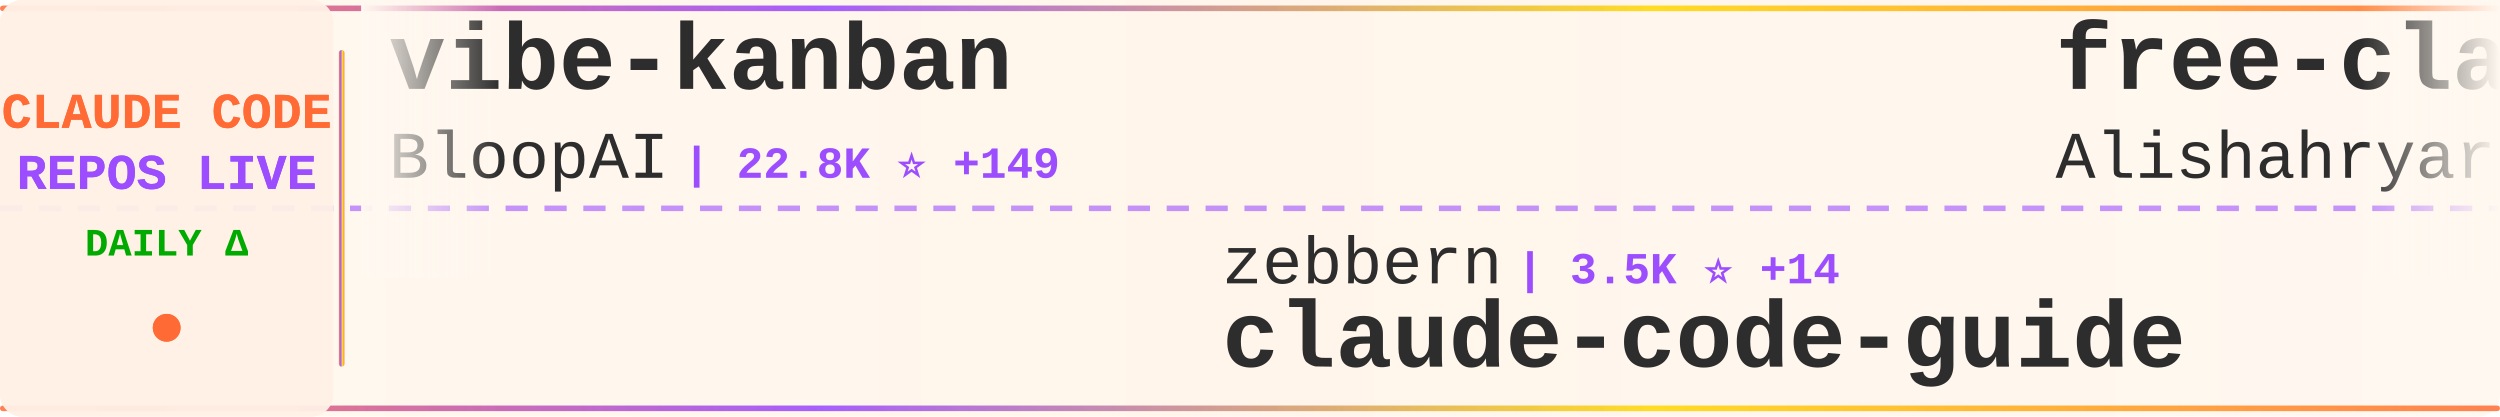
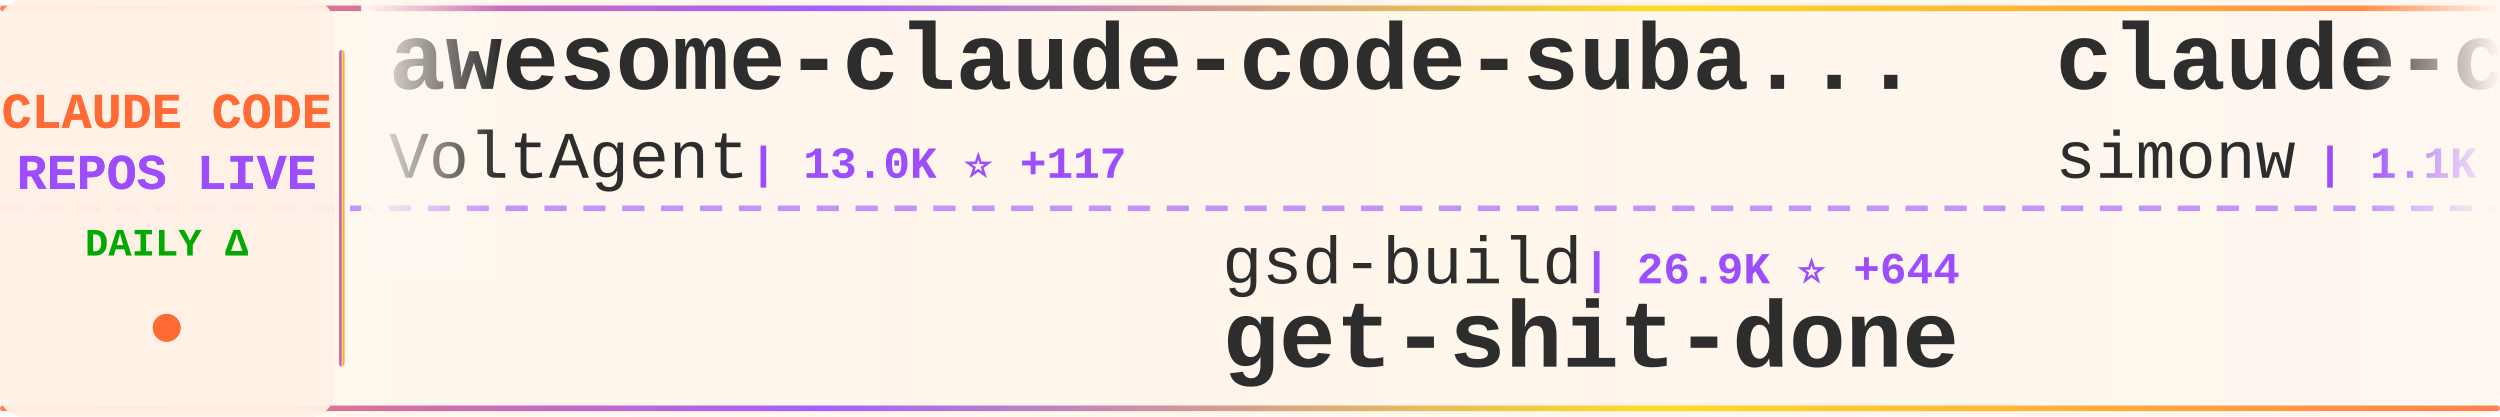
<svg xmlns="http://www.w3.org/2000/svg" width="900" height="150">
  <defs>
    <linearGradient id="tickerBg" x1="0%" y1="0%" x2="100%" y2="0%">
      <stop offset="0%" style="stop-color:#fff8f0;stop-opacity:0.98" />
      <stop offset="50%" style="stop-color:#fff5eb;stop-opacity:1" />
      <stop offset="100%" style="stop-color:#fff8f0;stop-opacity:0.98" />
    </linearGradient>
    <linearGradient id="borderGrad" x1="0%" y1="0%" x2="100%" y2="0%">
      <stop offset="0%" style="stop-color:#FF6B35;stop-opacity:0.85">
        <animate attributeName="stop-opacity" values="0.85;1;0.85" dur="2s" repeatCount="indefinite" />
      </stop>
      <stop offset="33%" style="stop-color:#9C4EFF;stop-opacity:0.9">
        <animate attributeName="stop-opacity" values="0.9;1;0.9" dur="2.2s" repeatCount="indefinite" />
      </stop>
      <stop offset="66%" style="stop-color:#FFD700;stop-opacity:0.85">
        <animate attributeName="stop-opacity" values="0.85;1;0.85" dur="1.8s" repeatCount="indefinite" />
      </stop>
      <stop offset="100%" style="stop-color:#FF6B35;stop-opacity:0.85">
        <animate attributeName="stop-opacity" values="0.85;1;0.85" dur="2s" repeatCount="indefinite" />
      </stop>
    </linearGradient>
    <filter id="textGlow">
      <feGaussianBlur stdDeviation="0.15" result="coloredBlur" />
      <feMerge>
        <feMergeNode in="coloredBlur" />
        <feMergeNode in="SourceGraphic" />
      </feMerge>
    </filter>
    <filter id="metricGlow">
      <feGaussianBlur stdDeviation="0.2" result="coloredBlur" />
      <feMerge>
        <feMergeNode in="coloredBlur" />
        <feMergeNode in="SourceGraphic" />
      </feMerge>
    </filter>
    <linearGradient id="leftFade" x1="0%" y1="0%" x2="100%" y2="0%">
      <stop offset="0%" style="stop-color:#fff8f0;stop-opacity:1" />
      <stop offset="100%" style="stop-color:#fff8f0;stop-opacity:0" />
    </linearGradient>
    <linearGradient id="rightFade" x1="0%" y1="0%" x2="100%" y2="0%">
      <stop offset="0%" style="stop-color:#fff8f0;stop-opacity:0" />
      <stop offset="100%" style="stop-color:#fff8f0;stop-opacity:1" />
    </linearGradient>
  </defs>
  <rect width="900" height="150" fill="url(#tickerBg)" rx="8" />
  <rect x="0" y="2" width="900" height="2" fill="url(#borderGrad)" rx="1" />
  <rect x="0" y="146" width="900" height="2" fill="url(#borderGrad)" rx="1" />
  <line x1="0" y1="75" x2="900" y2="75" stroke="#9C4EFF" stroke-width="2" stroke-dasharray="8 6" opacity="0.6" />
  <rect x="0" y="0" width="120" height="150" fill="#fff0e6" opacity="0.95" rx="8" />
  <text x="60" y="46" font-family="'Courier New', monospace" font-size="18" font-weight="bold" fill="#FF6B35" text-anchor="middle" filter="url(#textGlow)">
    CLAUDE CODE
  </text>
  <text x="60" y="68" font-family="'Courier New', monospace" font-size="18" font-weight="bold" fill="#9C4EFF" text-anchor="middle" filter="url(#textGlow)">
    REPOS LIVE
  </text>
  <text x="60" y="92" font-family="'Courier New', monospace" font-size="14" font-weight="bold" fill="#00aa00" text-anchor="middle">
    DAILY Δ
  </text>
  <circle cx="60" cy="118" r="5" fill="#FF6B35" filter="url(#metricGlow)">
    <animate attributeName="r" values="4;6;4" dur="1.5s" repeatCount="indefinite" />
    <animate attributeName="opacity" values="0.6;1;0.6" dur="1.5s" repeatCount="indefinite" />
  </circle>
  <rect x="122" y="18" width="2" height="114" fill="url(#borderGrad)" rx="1" />
  <clipPath id="tickerClip">
    <rect x="130" y="0" width="770" height="150" />
  </clipPath>
  <g clip-path="url(#tickerClip)">
    <g id="tickerItems">
      <animateTransform attributeName="transform" attributeType="XML" type="translate" from="0 0" to="-3000 0" dur="54s" repeatCount="indefinite" />
      <g transform="translate(0, 0)">
-         <text x="140" y="32" font-family="'Courier New', monospace" font-size="34" font-weight="bold" fill="#2d2d2d">vibe-kanban</text>
-         <text x="140" y="64" font-family="'Courier New', monospace" font-size="24" font-weight="normal" fill="#2d2d2d" opacity="1.0">BloopAI</text>
-         <text x="246" y="64" font-family="'Courier New', monospace" font-size="16" font-weight="bold" fill="#9C4EFF"> | 22.8K ⭐ +149</text>
+         <text x="140" y="32" font-family="'Courier New', monospace" font-size="34" font-weight="bold" fill="#2d2d2d">awesome-claude-code-suba...</text>
+         <text x="140" y="64" font-family="'Courier New', monospace" font-size="24" font-weight="normal" fill="#2d2d2d" opacity="1.0">VoltAgent</text>
+         <text x="270" y="64" font-family="'Courier New', monospace" font-size="16" font-weight="bold" fill="#9C4EFF"> | 13.0K ⭐ +117</text>
      </g>
      <g transform="translate(300, 0)">
-         <text x="140" y="102" font-family="'Courier New', monospace" font-size="24" font-weight="normal" fill="#2d2d2d" opacity="1.0">zebbern</text>
-         <text x="246" y="102" font-family="'Courier New', monospace" font-size="16" font-weight="bold" fill="#9C4EFF"> | 3.5K ⭐ +14</text>
-         <text x="140" y="132" font-family="'Courier New', monospace" font-size="34" font-weight="bold" fill="#2d2d2d">claude-code-guide</text>
+         <text x="140" y="102" font-family="'Courier New', monospace" font-size="24" font-weight="normal" fill="#2d2d2d" opacity="1.0">gsd-build</text>
+         <text x="270" y="102" font-family="'Courier New', monospace" font-size="16" font-weight="bold" fill="#9C4EFF"> | 26.9K ⭐ +644</text>
+         <text x="140" y="132" font-family="'Courier New', monospace" font-size="34" font-weight="bold" fill="#2d2d2d">get-shit-done</text>
      </g>
      <g transform="translate(600, 0)">
-         <text x="140" y="32" font-family="'Courier New', monospace" font-size="34" font-weight="bold" fill="#2d2d2d">free-claude-code</text>
-         <text x="140" y="64" font-family="'Courier New', monospace" font-size="24" font-weight="normal" fill="#2d2d2d" opacity="1.0">Alishahryar1</text>
-         <text x="306" y="64" font-family="'Courier New', monospace" font-size="16" font-weight="bold" fill="#9C4EFF"> | 850 ⭐ +13</text>
+         <text x="140" y="32" font-family="'Courier New', monospace" font-size="34" font-weight="bold" fill="#2d2d2d">claude-code-transcripts</text>
+         <text x="140" y="64" font-family="'Courier New', monospace" font-size="24" font-weight="normal" fill="#2d2d2d" opacity="1.0">simonw</text>
+         <text x="234" y="64" font-family="'Courier New', monospace" font-size="16" font-weight="bold" fill="#9C4EFF"> | 1.1K ⭐ +9</text>
      </g>
      <g transform="translate(900, 0)">
-         <text x="140" y="102" font-family="'Courier New', monospace" font-size="24" font-weight="normal" fill="#2d2d2d" opacity="1.0">ccplugins</text>
-         <text x="270" y="102" font-family="'Courier New', monospace" font-size="16" font-weight="bold" fill="#9C4EFF"> | 614 ⭐ +1</text>
-         <text x="140" y="132" font-family="'Courier New', monospace" font-size="34" font-weight="bold" fill="#2d2d2d">awesome-claude-code-plug...</text>
+         <text x="140" y="102" font-family="'Courier New', monospace" font-size="24" font-weight="normal" fill="#2d2d2d" opacity="1.0">sugyan</text>
+         <text x="234" y="102" font-family="'Courier New', monospace" font-size="16" font-weight="bold" fill="#9C4EFF"> | 950 ⭐ +3</text>
+         <text x="140" y="132" font-family="'Courier New', monospace" font-size="34" font-weight="bold" fill="#2d2d2d">claude-code-webui</text>
      </g>
      <g transform="translate(1200, 0)">
+         <text x="140" y="32" font-family="'Courier New', monospace" font-size="34" font-weight="bold" fill="#2d2d2d">Claudable</text>
+         <text x="140" y="64" font-family="'Courier New', monospace" font-size="24" font-weight="normal" fill="#2d2d2d" opacity="1.0">opactorai</text>
+         <text x="270" y="64" font-family="'Courier New', monospace" font-size="16" font-weight="bold" fill="#9C4EFF"> | 3.8K ⭐ +15</text>
+       </g>
+       <g transform="translate(1500, 0)">
+         <text x="140" y="102" font-family="'Courier New', monospace" font-size="24" font-weight="normal" fill="#2d2d2d" opacity="1.0">catlog22</text>
+         <text x="258" y="102" font-family="'Courier New', monospace" font-size="16" font-weight="bold" fill="#9C4EFF"> | 1.4K ⭐ +9</text>
+         <text x="140" y="132" font-family="'Courier New', monospace" font-size="34" font-weight="bold" fill="#2d2d2d">Claude-Code-Workflow</text>
+       </g>
+       <g transform="translate(1800, 0)">
+         <text x="140" y="32" font-family="'Courier New', monospace" font-size="34" font-weight="bold" fill="#2d2d2d">claude-agent-sdk-python</text>
+         <text x="140" y="64" font-family="'Courier New', monospace" font-size="24" font-weight="normal" fill="#2d2d2d" opacity="1.0">anthropics</text>
+         <text x="282" y="64" font-family="'Courier New', monospace" font-size="16" font-weight="bold" fill="#9C4EFF"> | 5.3K ⭐ +28</text>
+       </g>
+       <g transform="translate(2100, 0)">
+         <text x="140" y="102" font-family="'Courier New', monospace" font-size="24" font-weight="normal" fill="#2d2d2d" opacity="1.0">pchalasani</text>
+         <text x="282" y="102" font-family="'Courier New', monospace" font-size="16" font-weight="bold" fill="#9C4EFF"> | 1.6K ⭐ +6</text>
+         <text x="140" y="132" font-family="'Courier New', monospace" font-size="34" font-weight="bold" fill="#2d2d2d">claude-code-tools</text>
+       </g>
+       <g transform="translate(2400, 0)">
+         <text x="140" y="32" font-family="'Courier New', monospace" font-size="34" font-weight="bold" fill="#2d2d2d">claude-code-infrastructu...</text>
+         <text x="140" y="64" font-family="'Courier New', monospace" font-size="24" font-weight="normal" fill="#2d2d2d" opacity="1.0">diet103</text>
+         <text x="246" y="64" font-family="'Courier New', monospace" font-size="16" font-weight="bold" fill="#9C4EFF"> | 9.2K ⭐ +9</text>
+       </g>
+       <g transform="translate(2700, 0)">
+         <text x="140" y="102" font-family="'Courier New', monospace" font-size="24" font-weight="normal" fill="#2d2d2d" opacity="1.0">Yeachan-Heo</text>
+         <text x="294" y="102" font-family="'Courier New', monospace" font-size="16" font-weight="bold" fill="#9C4EFF"> | 9.1K ⭐ +197</text>
+         <text x="140" y="132" font-family="'Courier New', monospace" font-size="34" font-weight="bold" fill="#2d2d2d">oh-my-claudecode</text>
+       </g>
+       <g transform="translate(3000, 0)">
+         <text x="140" y="32" font-family="'Courier New', monospace" font-size="34" font-weight="bold" fill="#2d2d2d">awesome-claude-code-suba...</text>
+         <text x="140" y="64" font-family="'Courier New', monospace" font-size="24" font-weight="normal" fill="#2d2d2d" opacity="1.0">VoltAgent</text>
+         <text x="270" y="64" font-family="'Courier New', monospace" font-size="16" font-weight="bold" fill="#9C4EFF"> | 13.0K ⭐ +117</text>
+       </g>
+       <g transform="translate(3300, 0)">
+         <text x="140" y="102" font-family="'Courier New', monospace" font-size="24" font-weight="normal" fill="#2d2d2d" opacity="1.0">gsd-build</text>
+         <text x="270" y="102" font-family="'Courier New', monospace" font-size="16" font-weight="bold" fill="#9C4EFF"> | 26.9K ⭐ +644</text>
+         <text x="140" y="132" font-family="'Courier New', monospace" font-size="34" font-weight="bold" fill="#2d2d2d">get-shit-done</text>
+       </g>
+       <g transform="translate(3600, 0)">
        <text x="140" y="32" font-family="'Courier New', monospace" font-size="34" font-weight="bold" fill="#2d2d2d">claude-code-transcripts</text>
        <text x="140" y="64" font-family="'Courier New', monospace" font-size="24" font-weight="normal" fill="#2d2d2d" opacity="1.0">simonw</text>
-         <text x="234" y="64" font-family="'Courier New', monospace" font-size="16" font-weight="bold" fill="#9C4EFF"> | 1.1K ⭐ +8</text>
-       </g>
-       <g transform="translate(1500, 0)">
-         <text x="140" y="102" font-family="'Courier New', monospace" font-size="24" font-weight="normal" fill="#2d2d2d" opacity="1.0">numman-ali</text>
-         <text x="282" y="102" font-family="'Courier New', monospace" font-size="16" font-weight="bold" fill="#9C4EFF"> | 8.9K ⭐ +39</text>
-         <text x="140" y="132" font-family="'Courier New', monospace" font-size="34" font-weight="bold" fill="#2d2d2d">openskills</text>
-       </g>
-       <g transform="translate(1800, 0)">
-         <text x="140" y="32" font-family="'Courier New', monospace" font-size="34" font-weight="bold" fill="#2d2d2d">compound-engineering-plu...</text>
-         <text x="140" y="64" font-family="'Courier New', monospace" font-size="24" font-weight="normal" fill="#2d2d2d" opacity="1.0">EveryInc</text>
-         <text x="258" y="64" font-family="'Courier New', monospace" font-size="16" font-weight="bold" fill="#9C4EFF"> | 10.1K ⭐ +42</text>
-       </g>
-       <g transform="translate(2100, 0)">
-         <text x="140" y="102" font-family="'Courier New', monospace" font-size="24" font-weight="normal" fill="#2d2d2d" opacity="1.0">sugyan</text>
-         <text x="234" y="102" font-family="'Courier New', monospace" font-size="16" font-weight="bold" fill="#9C4EFF"> | 948 ⭐ +2</text>
-         <text x="140" y="132" font-family="'Courier New', monospace" font-size="34" font-weight="bold" fill="#2d2d2d">claude-code-webui</text>
-       </g>
-       <g transform="translate(2400, 0)">
-         <text x="140" y="32" font-family="'Courier New', monospace" font-size="34" font-weight="bold" fill="#2d2d2d">claude-code-showcase</text>
-         <text x="140" y="64" font-family="'Courier New', monospace" font-size="24" font-weight="normal" fill="#2d2d2d" opacity="1.0">ChrisWiles</text>
-         <text x="282" y="64" font-family="'Courier New', monospace" font-size="16" font-weight="bold" fill="#9C4EFF"> | 5.5K ⭐ +11</text>
-       </g>
-       <g transform="translate(2700, 0)">
-         <text x="140" y="102" font-family="'Courier New', monospace" font-size="24" font-weight="normal" fill="#2d2d2d" opacity="1.0">nishimoto265</text>
-         <text x="306" y="102" font-family="'Courier New', monospace" font-size="16" font-weight="bold" fill="#9C4EFF"> | 493 ⭐</text>
-         <text x="140" y="132" font-family="'Courier New', monospace" font-size="34" font-weight="bold" fill="#2d2d2d">Claude-Code-Communicatio...</text>
-       </g>
-       <g transform="translate(3000, 0)">
-         <text x="140" y="32" font-family="'Courier New', monospace" font-size="34" font-weight="bold" fill="#2d2d2d">vibe-kanban</text>
-         <text x="140" y="64" font-family="'Courier New', monospace" font-size="24" font-weight="normal" fill="#2d2d2d" opacity="1.0">BloopAI</text>
-         <text x="246" y="64" font-family="'Courier New', monospace" font-size="16" font-weight="bold" fill="#9C4EFF"> | 22.8K ⭐ +149</text>
-       </g>
-       <g transform="translate(3300, 0)">
-         <text x="140" y="102" font-family="'Courier New', monospace" font-size="24" font-weight="normal" fill="#2d2d2d" opacity="1.0">zebbern</text>
-         <text x="246" y="102" font-family="'Courier New', monospace" font-size="16" font-weight="bold" fill="#9C4EFF"> | 3.5K ⭐ +14</text>
-         <text x="140" y="132" font-family="'Courier New', monospace" font-size="34" font-weight="bold" fill="#2d2d2d">claude-code-guide</text>
-       </g>
-       <g transform="translate(3600, 0)">
-         <text x="140" y="32" font-family="'Courier New', monospace" font-size="34" font-weight="bold" fill="#2d2d2d">free-claude-code</text>
-         <text x="140" y="64" font-family="'Courier New', monospace" font-size="24" font-weight="normal" fill="#2d2d2d" opacity="1.0">Alishahryar1</text>
-         <text x="306" y="64" font-family="'Courier New', monospace" font-size="16" font-weight="bold" fill="#9C4EFF"> | 850 ⭐ +13</text>
+         <text x="234" y="64" font-family="'Courier New', monospace" font-size="16" font-weight="bold" fill="#9C4EFF"> | 1.1K ⭐ +9</text>
      </g>
      <g transform="translate(3900, 0)">
-         <text x="140" y="102" font-family="'Courier New', monospace" font-size="24" font-weight="normal" fill="#2d2d2d" opacity="1.0">ccplugins</text>
-         <text x="270" y="102" font-family="'Courier New', monospace" font-size="16" font-weight="bold" fill="#9C4EFF"> | 614 ⭐ +1</text>
-         <text x="140" y="132" font-family="'Courier New', monospace" font-size="34" font-weight="bold" fill="#2d2d2d">awesome-claude-code-plug...</text>
+         <text x="140" y="102" font-family="'Courier New', monospace" font-size="24" font-weight="normal" fill="#2d2d2d" opacity="1.0">sugyan</text>
+         <text x="234" y="102" font-family="'Courier New', monospace" font-size="16" font-weight="bold" fill="#9C4EFF"> | 950 ⭐ +3</text>
+         <text x="140" y="132" font-family="'Courier New', monospace" font-size="34" font-weight="bold" fill="#2d2d2d">claude-code-webui</text>
      </g>
    </g>
  </g>
  <rect x="130" y="0" width="50" height="100" fill="url(#leftFade)" />
  <rect x="850" y="0" width="50" height="100" fill="url(#rightFade)" />
</svg>
